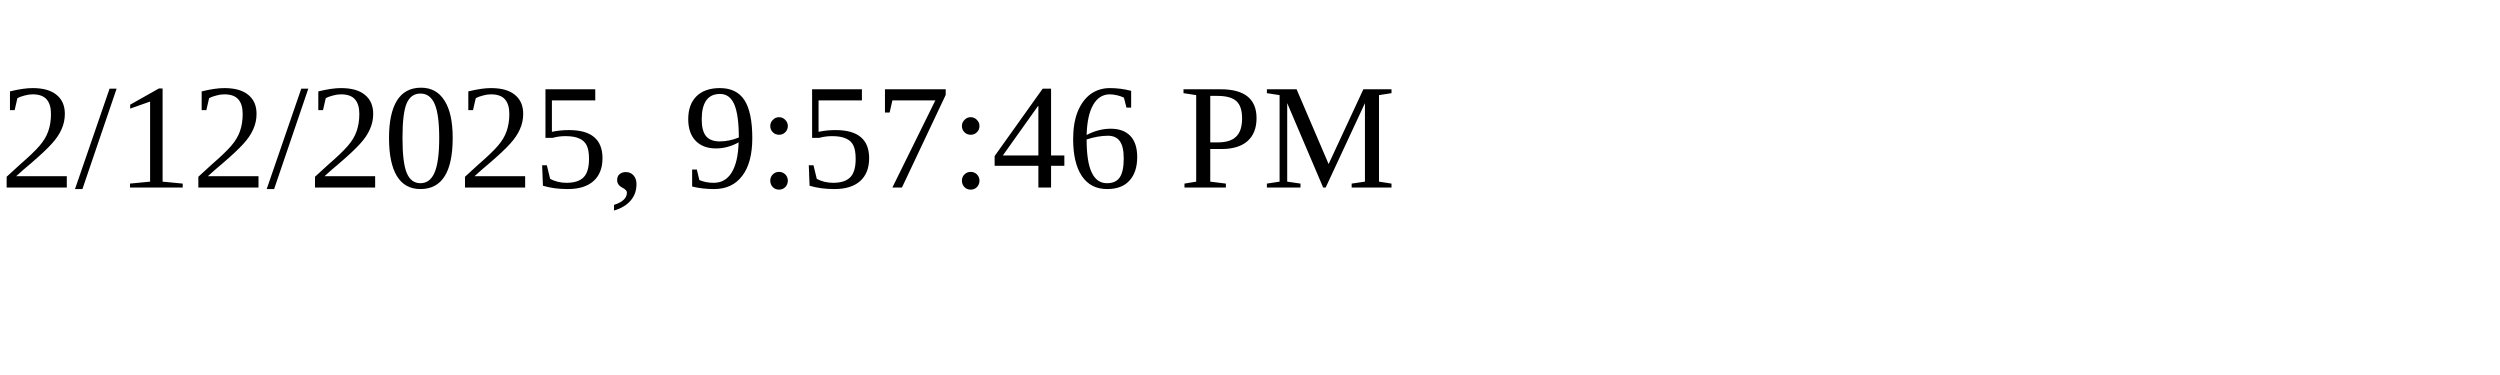
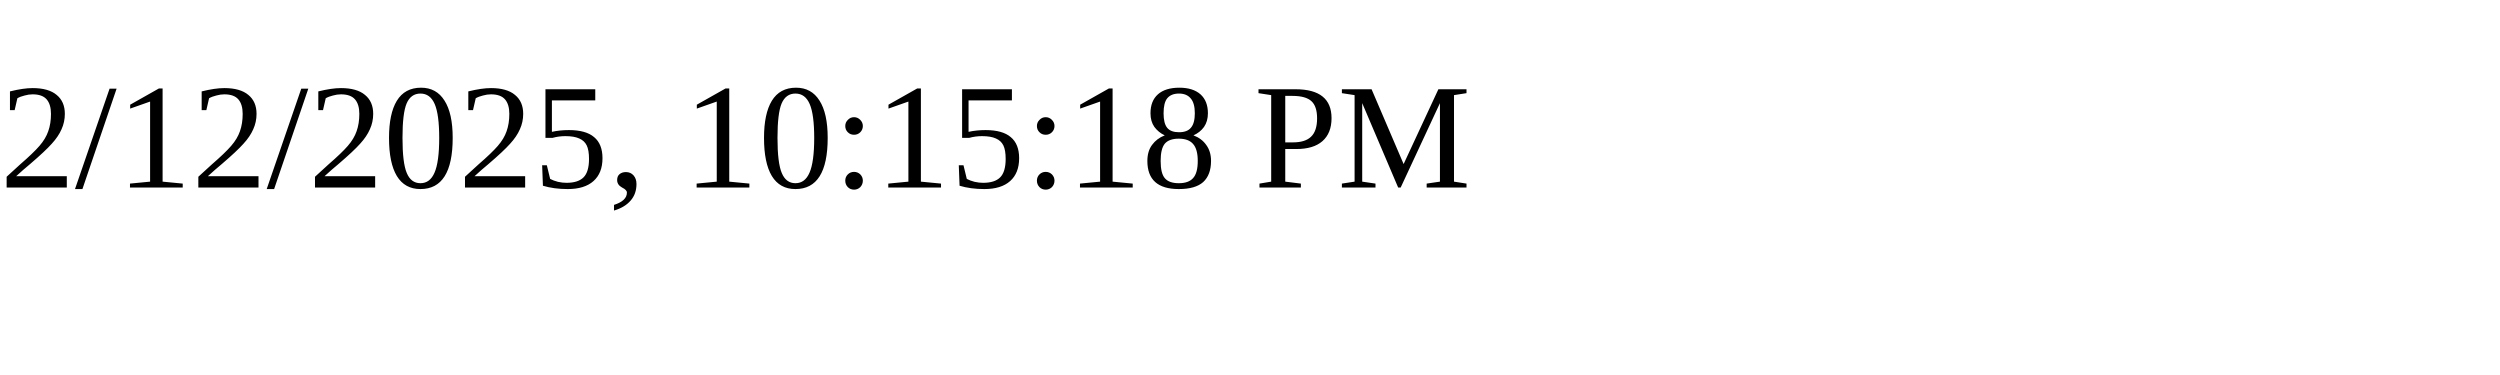
<svg xmlns="http://www.w3.org/2000/svg" height="30" width="200">
-   <text x="0" y="15">2/12/2025, 9:57:46 PM</text>
+   <text x="0" y="15">2/12/2025, 10:15:18 PM</text>
</svg>
